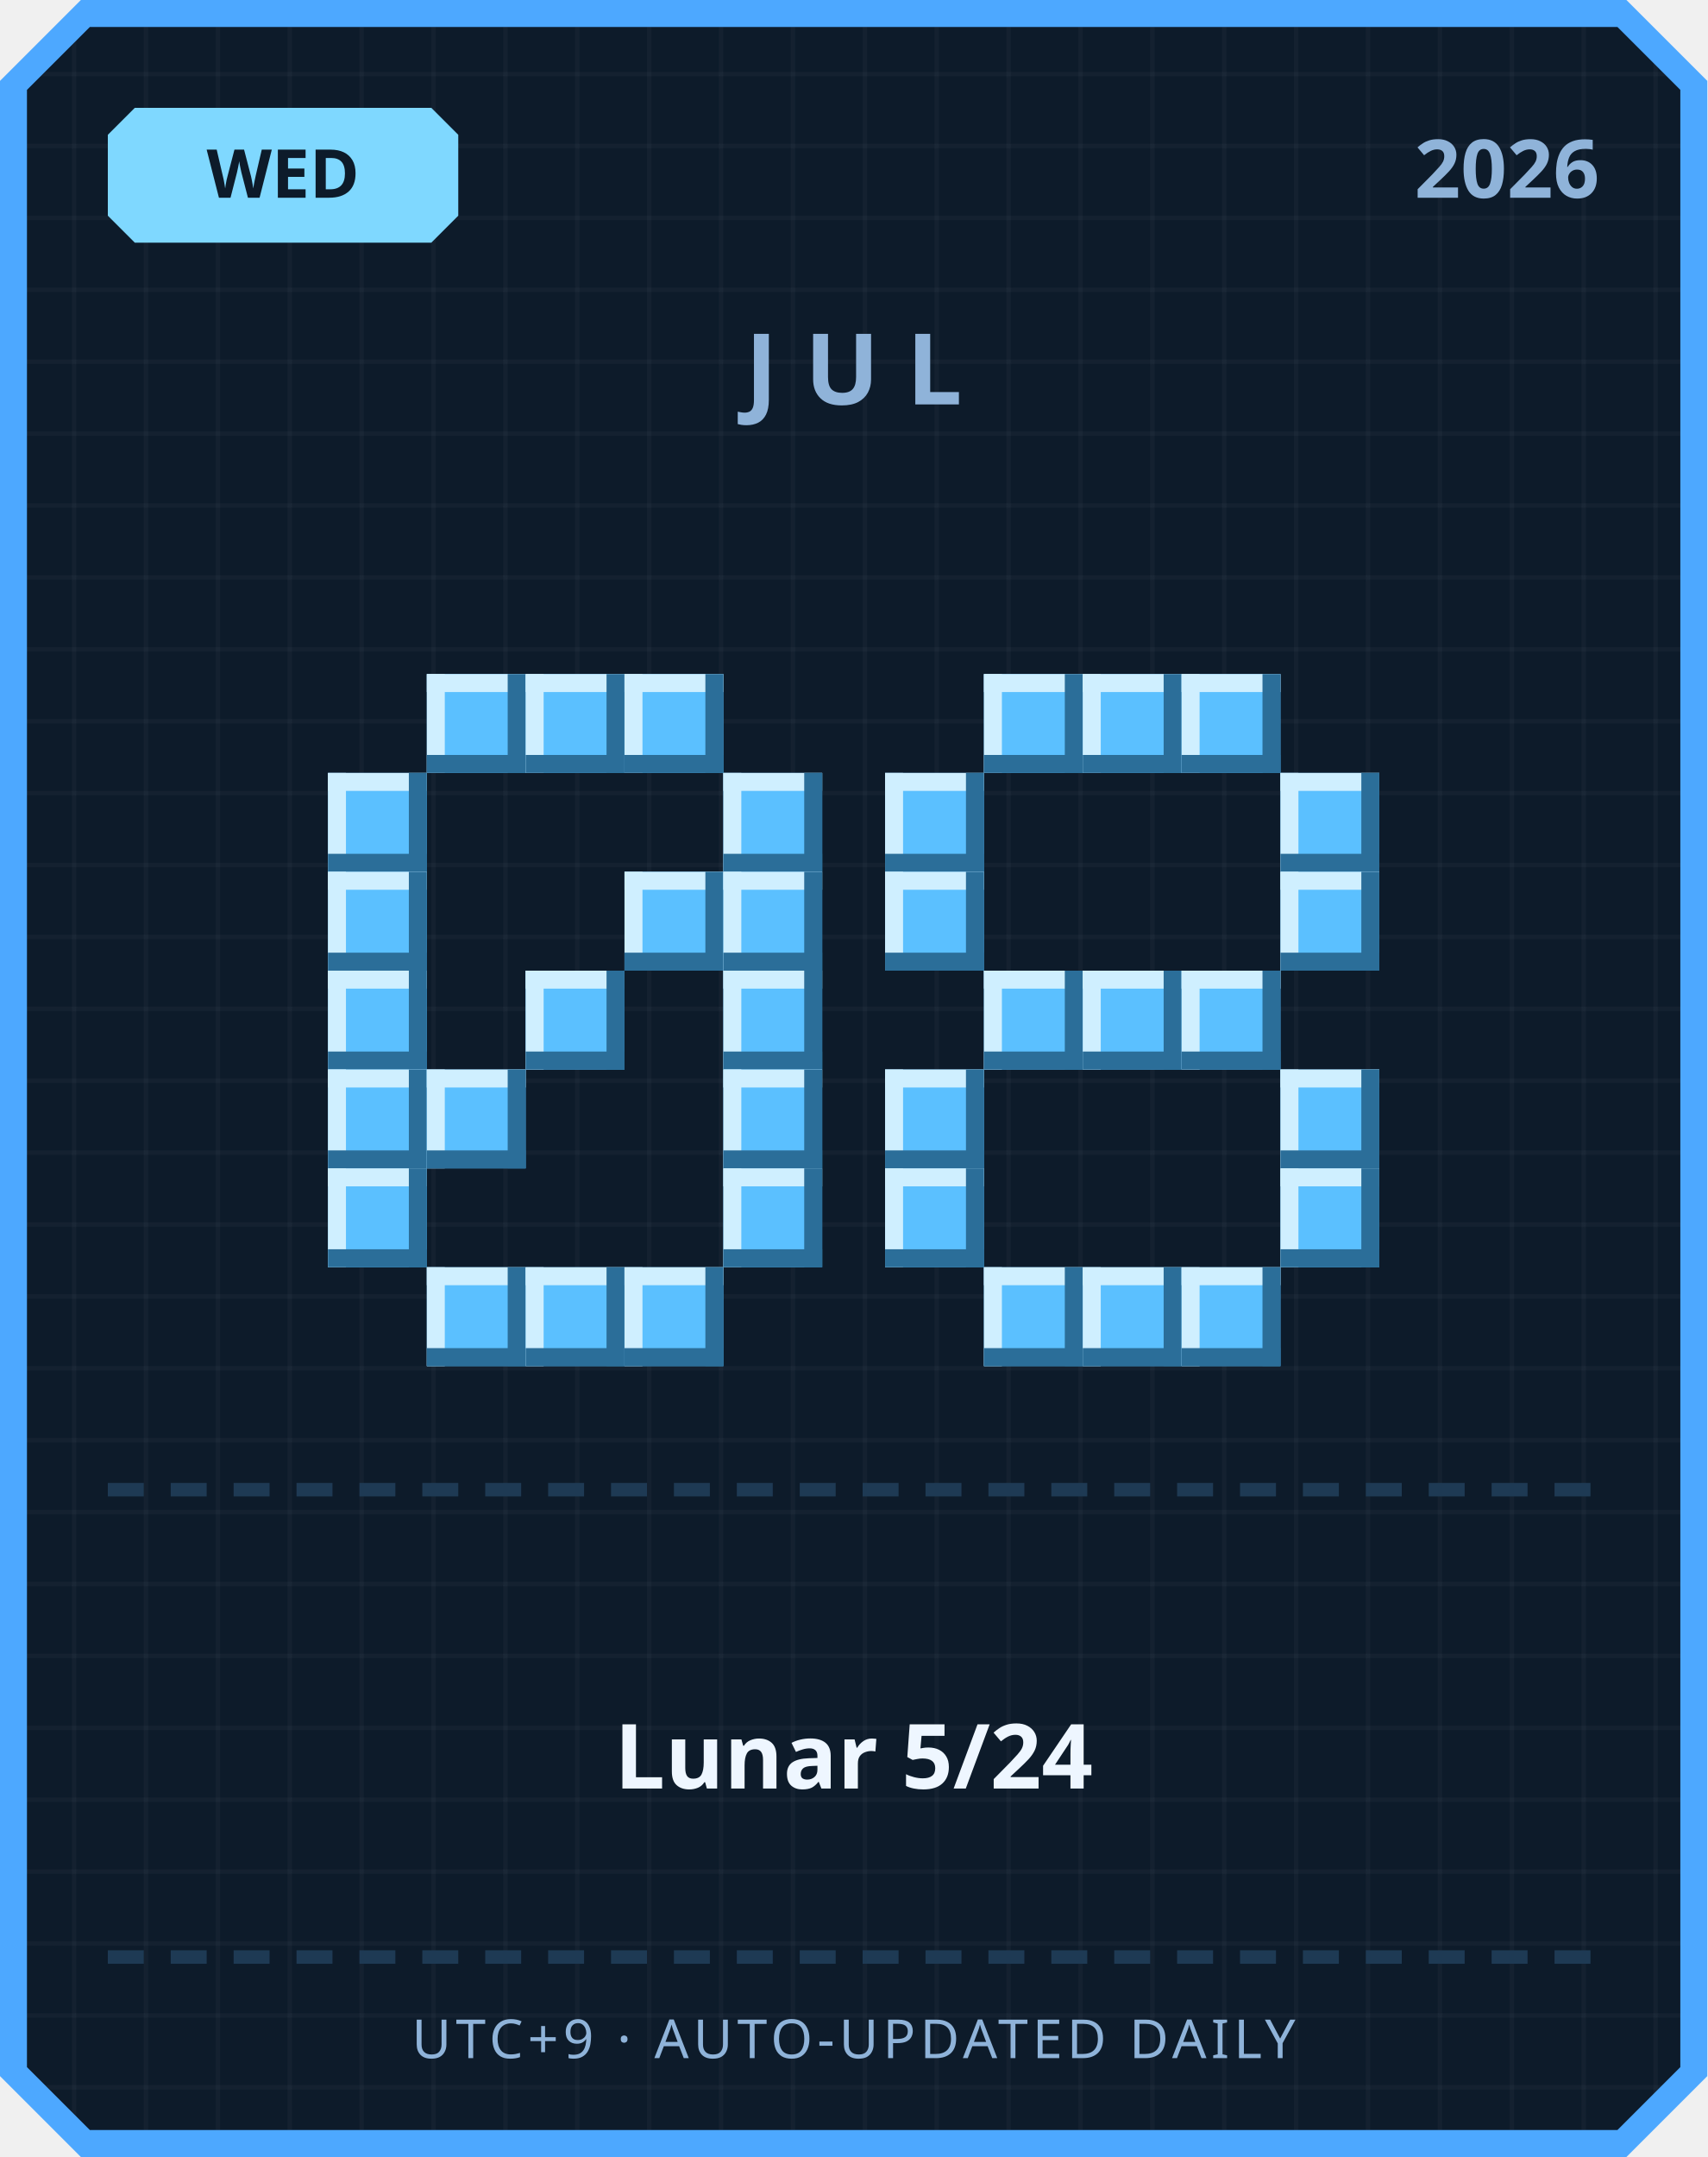
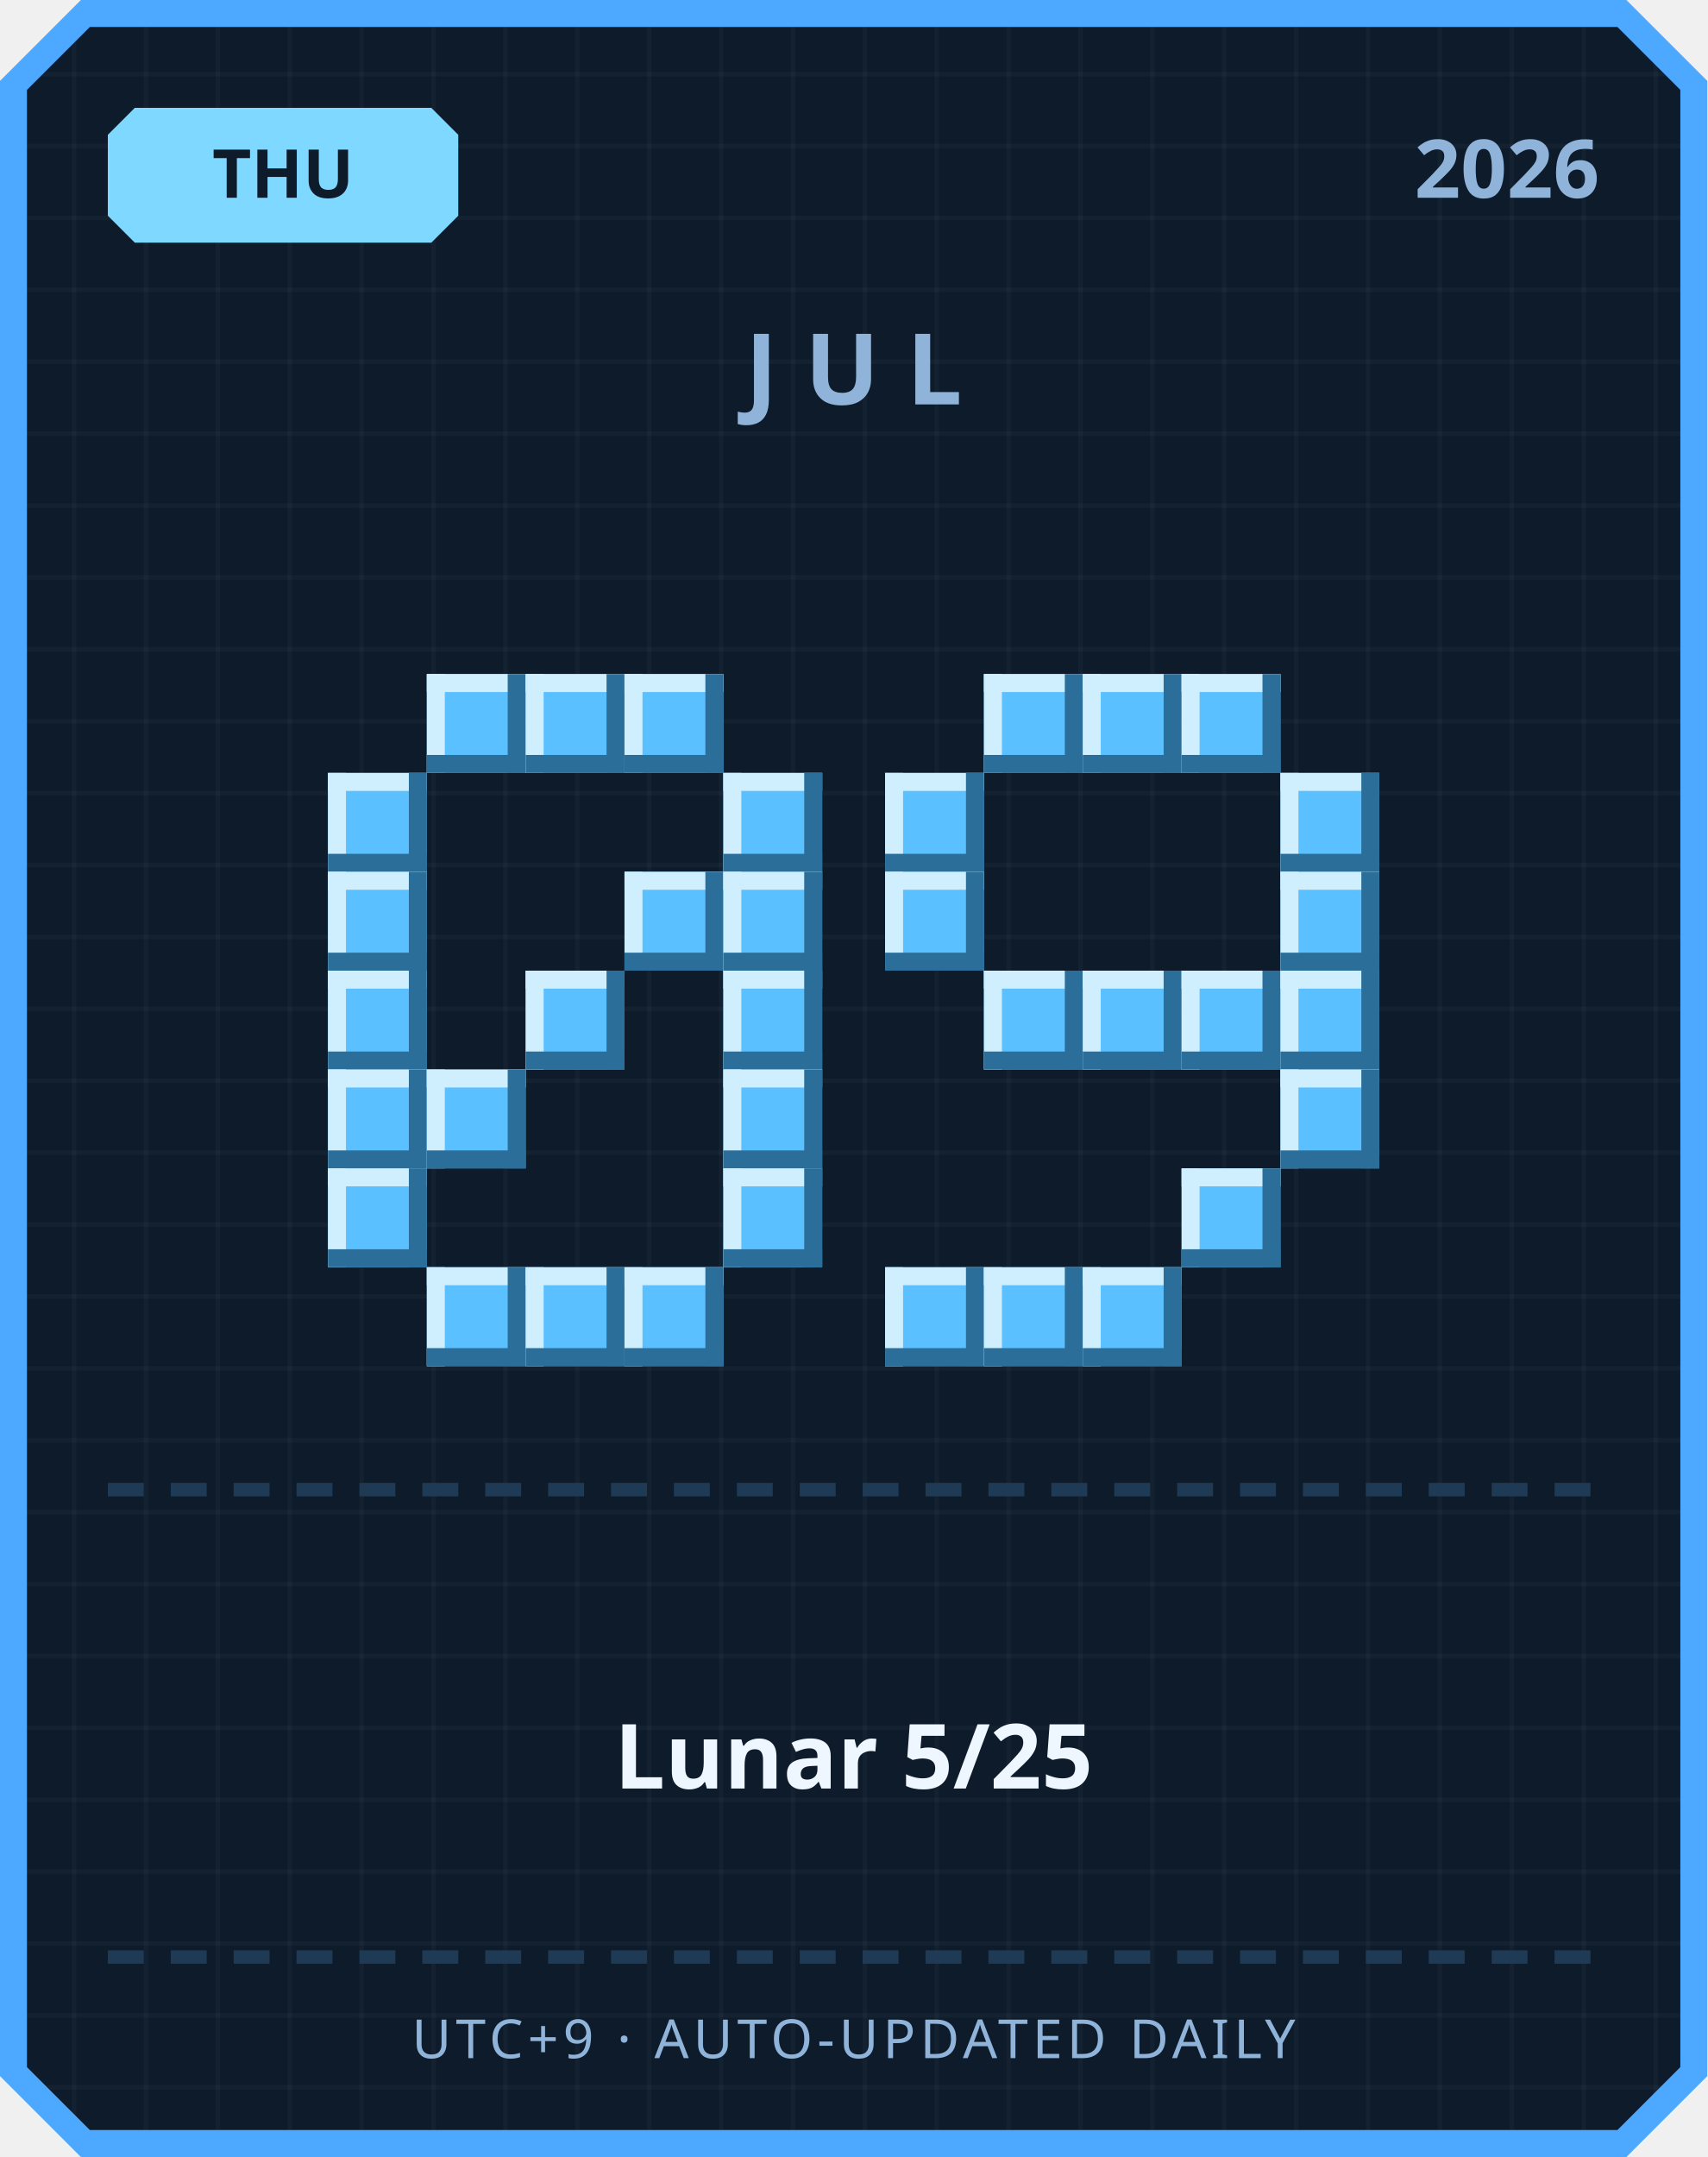
<svg xmlns="http://www.w3.org/2000/svg" width="380" height="480" viewBox="0 0 380 480">
  <defs>
    <pattern id="grid" width="16" height="16" patternUnits="userSpaceOnUse">
      <rect width="16" height="16" fill="#0d1b2a" />
      <rect width="1" height="16" fill="#ffffff" opacity="0.03" />
      <rect width="16" height="1" fill="#ffffff" opacity="0.03" />
    </pattern>
  </defs>
  <path d="M 18,0 L 362,0 L 380,18 L 380,462 L 362,480 L 18,480 L 0,462 L 0,18 Z" fill="#4da8ff" />
  <path d="M 20,6 L 360,6 L 374,20 L 374,460 L 360,474 L 20,474 L 6,460 L 6,20 Z" fill="url(#grid)" />
  <path d="M 30,24 L 96,24 L 102,30 L 102,48 L 96,54 L 30,54 L 24,48 L 24,30 Z" fill="#7fd8ff" />
-   <text x="63" y="44" text-anchor="middle" font-family="'Segoe UI', sans-serif" font-size="15" font-weight="700" fill="#0d1b2a">WED</text>
+   <text x="63" y="44" text-anchor="middle" font-family="'Segoe UI', sans-serif" font-size="15" font-weight="700" fill="#0d1b2a">THU</text>
  <text x="356" y="44" text-anchor="end" font-family="'Segoe UI', sans-serif" font-size="18" font-weight="700" fill="#8fb3d9">2026</text>
  <text x="190" y="90" text-anchor="middle" font-family="'Segoe UI', sans-serif" font-size="22" font-weight="700" letter-spacing="6" fill="#8fb3d9">JUL</text>
  <rect x="95" y="150" width="22" height="22" fill="#5bc0ff" />
  <rect x="95" y="150" width="22" height="4" fill="#cfefff" />
  <rect x="95" y="150" width="4" height="22" fill="#cfefff" />
  <rect x="95" y="168" width="22" height="4" fill="#2b6e99" />
  <rect x="113" y="150" width="4" height="22" fill="#2b6e99" />
  <rect x="117" y="150" width="22" height="22" fill="#5bc0ff" />
  <rect x="117" y="150" width="22" height="4" fill="#cfefff" />
  <rect x="117" y="150" width="4" height="22" fill="#cfefff" />
  <rect x="117" y="168" width="22" height="4" fill="#2b6e99" />
  <rect x="135" y="150" width="4" height="22" fill="#2b6e99" />
  <rect x="139" y="150" width="22" height="22" fill="#5bc0ff" />
  <rect x="139" y="150" width="22" height="4" fill="#cfefff" />
  <rect x="139" y="150" width="4" height="22" fill="#cfefff" />
  <rect x="139" y="168" width="22" height="4" fill="#2b6e99" />
  <rect x="157" y="150" width="4" height="22" fill="#2b6e99" />
  <rect x="73" y="172" width="22" height="22" fill="#5bc0ff" />
  <rect x="73" y="172" width="22" height="4" fill="#cfefff" />
  <rect x="73" y="172" width="4" height="22" fill="#cfefff" />
  <rect x="73" y="190" width="22" height="4" fill="#2b6e99" />
  <rect x="91" y="172" width="4" height="22" fill="#2b6e99" />
  <rect x="161" y="172" width="22" height="22" fill="#5bc0ff" />
  <rect x="161" y="172" width="22" height="4" fill="#cfefff" />
  <rect x="161" y="172" width="4" height="22" fill="#cfefff" />
  <rect x="161" y="190" width="22" height="4" fill="#2b6e99" />
  <rect x="179" y="172" width="4" height="22" fill="#2b6e99" />
  <rect x="73" y="194" width="22" height="22" fill="#5bc0ff" />
  <rect x="73" y="194" width="22" height="4" fill="#cfefff" />
  <rect x="73" y="194" width="4" height="22" fill="#cfefff" />
  <rect x="73" y="212" width="22" height="4" fill="#2b6e99" />
  <rect x="91" y="194" width="4" height="22" fill="#2b6e99" />
  <rect x="139" y="194" width="22" height="22" fill="#5bc0ff" />
  <rect x="139" y="194" width="22" height="4" fill="#cfefff" />
  <rect x="139" y="194" width="4" height="22" fill="#cfefff" />
  <rect x="139" y="212" width="22" height="4" fill="#2b6e99" />
  <rect x="157" y="194" width="4" height="22" fill="#2b6e99" />
  <rect x="161" y="194" width="22" height="22" fill="#5bc0ff" />
  <rect x="161" y="194" width="22" height="4" fill="#cfefff" />
  <rect x="161" y="194" width="4" height="22" fill="#cfefff" />
  <rect x="161" y="212" width="22" height="4" fill="#2b6e99" />
  <rect x="179" y="194" width="4" height="22" fill="#2b6e99" />
  <rect x="73" y="216" width="22" height="22" fill="#5bc0ff" />
  <rect x="73" y="216" width="22" height="4" fill="#cfefff" />
  <rect x="73" y="216" width="4" height="22" fill="#cfefff" />
  <rect x="73" y="234" width="22" height="4" fill="#2b6e99" />
  <rect x="91" y="216" width="4" height="22" fill="#2b6e99" />
  <rect x="117" y="216" width="22" height="22" fill="#5bc0ff" />
  <rect x="117" y="216" width="22" height="4" fill="#cfefff" />
  <rect x="117" y="216" width="4" height="22" fill="#cfefff" />
  <rect x="117" y="234" width="22" height="4" fill="#2b6e99" />
  <rect x="135" y="216" width="4" height="22" fill="#2b6e99" />
  <rect x="161" y="216" width="22" height="22" fill="#5bc0ff" />
  <rect x="161" y="216" width="22" height="4" fill="#cfefff" />
  <rect x="161" y="216" width="4" height="22" fill="#cfefff" />
  <rect x="161" y="234" width="22" height="4" fill="#2b6e99" />
  <rect x="179" y="216" width="4" height="22" fill="#2b6e99" />
  <rect x="73" y="238" width="22" height="22" fill="#5bc0ff" />
  <rect x="73" y="238" width="22" height="4" fill="#cfefff" />
  <rect x="73" y="238" width="4" height="22" fill="#cfefff" />
  <rect x="73" y="256" width="22" height="4" fill="#2b6e99" />
  <rect x="91" y="238" width="4" height="22" fill="#2b6e99" />
  <rect x="95" y="238" width="22" height="22" fill="#5bc0ff" />
  <rect x="95" y="238" width="22" height="4" fill="#cfefff" />
  <rect x="95" y="238" width="4" height="22" fill="#cfefff" />
  <rect x="95" y="256" width="22" height="4" fill="#2b6e99" />
  <rect x="113" y="238" width="4" height="22" fill="#2b6e99" />
  <rect x="161" y="238" width="22" height="22" fill="#5bc0ff" />
  <rect x="161" y="238" width="22" height="4" fill="#cfefff" />
  <rect x="161" y="238" width="4" height="22" fill="#cfefff" />
  <rect x="161" y="256" width="22" height="4" fill="#2b6e99" />
  <rect x="179" y="238" width="4" height="22" fill="#2b6e99" />
  <rect x="73" y="260" width="22" height="22" fill="#5bc0ff" />
  <rect x="73" y="260" width="22" height="4" fill="#cfefff" />
  <rect x="73" y="260" width="4" height="22" fill="#cfefff" />
  <rect x="73" y="278" width="22" height="4" fill="#2b6e99" />
  <rect x="91" y="260" width="4" height="22" fill="#2b6e99" />
  <rect x="161" y="260" width="22" height="22" fill="#5bc0ff" />
  <rect x="161" y="260" width="22" height="4" fill="#cfefff" />
  <rect x="161" y="260" width="4" height="22" fill="#cfefff" />
  <rect x="161" y="278" width="22" height="4" fill="#2b6e99" />
  <rect x="179" y="260" width="4" height="22" fill="#2b6e99" />
  <rect x="95" y="282" width="22" height="22" fill="#5bc0ff" />
  <rect x="95" y="282" width="22" height="4" fill="#cfefff" />
  <rect x="95" y="282" width="4" height="22" fill="#cfefff" />
  <rect x="95" y="300" width="22" height="4" fill="#2b6e99" />
  <rect x="113" y="282" width="4" height="22" fill="#2b6e99" />
  <rect x="117" y="282" width="22" height="22" fill="#5bc0ff" />
  <rect x="117" y="282" width="22" height="4" fill="#cfefff" />
  <rect x="117" y="282" width="4" height="22" fill="#cfefff" />
  <rect x="117" y="300" width="22" height="4" fill="#2b6e99" />
  <rect x="135" y="282" width="4" height="22" fill="#2b6e99" />
  <rect x="139" y="282" width="22" height="22" fill="#5bc0ff" />
  <rect x="139" y="282" width="22" height="4" fill="#cfefff" />
  <rect x="139" y="282" width="4" height="22" fill="#cfefff" />
  <rect x="139" y="300" width="22" height="4" fill="#2b6e99" />
  <rect x="157" y="282" width="4" height="22" fill="#2b6e99" />
  <rect x="219" y="150" width="22" height="22" fill="#5bc0ff" />
  <rect x="219" y="150" width="22" height="4" fill="#cfefff" />
  <rect x="219" y="150" width="4" height="22" fill="#cfefff" />
  <rect x="219" y="168" width="22" height="4" fill="#2b6e99" />
  <rect x="237" y="150" width="4" height="22" fill="#2b6e99" />
  <rect x="241" y="150" width="22" height="22" fill="#5bc0ff" />
  <rect x="241" y="150" width="22" height="4" fill="#cfefff" />
  <rect x="241" y="150" width="4" height="22" fill="#cfefff" />
  <rect x="241" y="168" width="22" height="4" fill="#2b6e99" />
  <rect x="259" y="150" width="4" height="22" fill="#2b6e99" />
  <rect x="263" y="150" width="22" height="22" fill="#5bc0ff" />
  <rect x="263" y="150" width="22" height="4" fill="#cfefff" />
  <rect x="263" y="150" width="4" height="22" fill="#cfefff" />
  <rect x="263" y="168" width="22" height="4" fill="#2b6e99" />
  <rect x="281" y="150" width="4" height="22" fill="#2b6e99" />
  <rect x="197" y="172" width="22" height="22" fill="#5bc0ff" />
  <rect x="197" y="172" width="22" height="4" fill="#cfefff" />
  <rect x="197" y="172" width="4" height="22" fill="#cfefff" />
  <rect x="197" y="190" width="22" height="4" fill="#2b6e99" />
  <rect x="215" y="172" width="4" height="22" fill="#2b6e99" />
  <rect x="285" y="172" width="22" height="22" fill="#5bc0ff" />
  <rect x="285" y="172" width="22" height="4" fill="#cfefff" />
  <rect x="285" y="172" width="4" height="22" fill="#cfefff" />
  <rect x="285" y="190" width="22" height="4" fill="#2b6e99" />
  <rect x="303" y="172" width="4" height="22" fill="#2b6e99" />
  <rect x="197" y="194" width="22" height="22" fill="#5bc0ff" />
  <rect x="197" y="194" width="22" height="4" fill="#cfefff" />
  <rect x="197" y="194" width="4" height="22" fill="#cfefff" />
  <rect x="197" y="212" width="22" height="4" fill="#2b6e99" />
  <rect x="215" y="194" width="4" height="22" fill="#2b6e99" />
  <rect x="285" y="194" width="22" height="22" fill="#5bc0ff" />
  <rect x="285" y="194" width="22" height="4" fill="#cfefff" />
  <rect x="285" y="194" width="4" height="22" fill="#cfefff" />
  <rect x="285" y="212" width="22" height="4" fill="#2b6e99" />
  <rect x="303" y="194" width="4" height="22" fill="#2b6e99" />
  <rect x="219" y="216" width="22" height="22" fill="#5bc0ff" />
  <rect x="219" y="216" width="22" height="4" fill="#cfefff" />
  <rect x="219" y="216" width="4" height="22" fill="#cfefff" />
  <rect x="219" y="234" width="22" height="4" fill="#2b6e99" />
  <rect x="237" y="216" width="4" height="22" fill="#2b6e99" />
  <rect x="241" y="216" width="22" height="22" fill="#5bc0ff" />
  <rect x="241" y="216" width="22" height="4" fill="#cfefff" />
  <rect x="241" y="216" width="4" height="22" fill="#cfefff" />
  <rect x="241" y="234" width="22" height="4" fill="#2b6e99" />
  <rect x="259" y="216" width="4" height="22" fill="#2b6e99" />
  <rect x="263" y="216" width="22" height="22" fill="#5bc0ff" />
  <rect x="263" y="216" width="22" height="4" fill="#cfefff" />
  <rect x="263" y="216" width="4" height="22" fill="#cfefff" />
  <rect x="263" y="234" width="22" height="4" fill="#2b6e99" />
  <rect x="281" y="216" width="4" height="22" fill="#2b6e99" />
-   <rect x="197" y="238" width="22" height="22" fill="#5bc0ff" />
-   <rect x="197" y="238" width="22" height="4" fill="#cfefff" />
-   <rect x="197" y="238" width="4" height="22" fill="#cfefff" />
-   <rect x="197" y="256" width="22" height="4" fill="#2b6e99" />
-   <rect x="215" y="238" width="4" height="22" fill="#2b6e99" />
+   <rect x="285" y="216" width="22" height="22" fill="#5bc0ff" />
+   <rect x="285" y="216" width="22" height="4" fill="#cfefff" />
+   <rect x="285" y="216" width="4" height="22" fill="#cfefff" />
+   <rect x="285" y="234" width="22" height="4" fill="#2b6e99" />
+   <rect x="303" y="216" width="4" height="22" fill="#2b6e99" />
  <rect x="285" y="238" width="22" height="22" fill="#5bc0ff" />
  <rect x="285" y="238" width="22" height="4" fill="#cfefff" />
  <rect x="285" y="238" width="4" height="22" fill="#cfefff" />
  <rect x="285" y="256" width="22" height="4" fill="#2b6e99" />
  <rect x="303" y="238" width="4" height="22" fill="#2b6e99" />
-   <rect x="197" y="260" width="22" height="22" fill="#5bc0ff" />
-   <rect x="197" y="260" width="22" height="4" fill="#cfefff" />
-   <rect x="197" y="260" width="4" height="22" fill="#cfefff" />
-   <rect x="197" y="278" width="22" height="4" fill="#2b6e99" />
-   <rect x="215" y="260" width="4" height="22" fill="#2b6e99" />
-   <rect x="285" y="260" width="22" height="22" fill="#5bc0ff" />
-   <rect x="285" y="260" width="22" height="4" fill="#cfefff" />
-   <rect x="285" y="260" width="4" height="22" fill="#cfefff" />
-   <rect x="285" y="278" width="22" height="4" fill="#2b6e99" />
-   <rect x="303" y="260" width="4" height="22" fill="#2b6e99" />
+   <rect x="263" y="260" width="22" height="22" fill="#5bc0ff" />
+   <rect x="263" y="260" width="22" height="4" fill="#cfefff" />
+   <rect x="263" y="260" width="4" height="22" fill="#cfefff" />
+   <rect x="263" y="278" width="22" height="4" fill="#2b6e99" />
+   <rect x="281" y="260" width="4" height="22" fill="#2b6e99" />
+   <rect x="197" y="282" width="22" height="22" fill="#5bc0ff" />
+   <rect x="197" y="282" width="22" height="4" fill="#cfefff" />
+   <rect x="197" y="282" width="4" height="22" fill="#cfefff" />
+   <rect x="197" y="300" width="22" height="4" fill="#2b6e99" />
+   <rect x="215" y="282" width="4" height="22" fill="#2b6e99" />
  <rect x="219" y="282" width="22" height="22" fill="#5bc0ff" />
  <rect x="219" y="282" width="22" height="4" fill="#cfefff" />
  <rect x="219" y="282" width="4" height="22" fill="#cfefff" />
  <rect x="219" y="300" width="22" height="4" fill="#2b6e99" />
  <rect x="237" y="282" width="4" height="22" fill="#2b6e99" />
  <rect x="241" y="282" width="22" height="22" fill="#5bc0ff" />
  <rect x="241" y="282" width="22" height="4" fill="#cfefff" />
  <rect x="241" y="282" width="4" height="22" fill="#cfefff" />
  <rect x="241" y="300" width="22" height="4" fill="#2b6e99" />
  <rect x="259" y="282" width="4" height="22" fill="#2b6e99" />
-   <rect x="263" y="282" width="22" height="22" fill="#5bc0ff" />
-   <rect x="263" y="282" width="22" height="4" fill="#cfefff" />
-   <rect x="263" y="282" width="4" height="22" fill="#cfefff" />
-   <rect x="263" y="300" width="22" height="4" fill="#2b6e99" />
-   <rect x="281" y="282" width="4" height="22" fill="#2b6e99" />
  <rect x="24" y="330" width="8" height="3" fill="#1e3a54" />
  <rect x="38" y="330" width="8" height="3" fill="#1e3a54" />
  <rect x="52" y="330" width="8" height="3" fill="#1e3a54" />
  <rect x="66" y="330" width="8" height="3" fill="#1e3a54" />
  <rect x="80" y="330" width="8" height="3" fill="#1e3a54" />
  <rect x="94" y="330" width="8" height="3" fill="#1e3a54" />
  <rect x="108" y="330" width="8" height="3" fill="#1e3a54" />
  <rect x="122" y="330" width="8" height="3" fill="#1e3a54" />
  <rect x="136" y="330" width="8" height="3" fill="#1e3a54" />
  <rect x="150" y="330" width="8" height="3" fill="#1e3a54" />
  <rect x="164" y="330" width="8" height="3" fill="#1e3a54" />
  <rect x="178" y="330" width="8" height="3" fill="#1e3a54" />
  <rect x="192" y="330" width="8" height="3" fill="#1e3a54" />
  <rect x="206" y="330" width="8" height="3" fill="#1e3a54" />
  <rect x="220" y="330" width="8" height="3" fill="#1e3a54" />
  <rect x="234" y="330" width="8" height="3" fill="#1e3a54" />
  <rect x="248" y="330" width="8" height="3" fill="#1e3a54" />
  <rect x="262" y="330" width="8" height="3" fill="#1e3a54" />
  <rect x="276" y="330" width="8" height="3" fill="#1e3a54" />
  <rect x="290" y="330" width="8" height="3" fill="#1e3a54" />
  <rect x="304" y="330" width="8" height="3" fill="#1e3a54" />
  <rect x="318" y="330" width="8" height="3" fill="#1e3a54" />
  <rect x="332" y="330" width="8" height="3" fill="#1e3a54" />
  <rect x="346" y="330" width="8" height="3" fill="#1e3a54" />
-   <text x="190" y="398" text-anchor="middle" font-family="'Segoe UI', 'Microsoft JhengHei', sans-serif" font-size="20" font-weight="700" fill="#eef6ff">Lunar 5/24</text>
+   <text x="190" y="398" text-anchor="middle" font-family="'Segoe UI', 'Microsoft JhengHei', sans-serif" font-size="20" font-weight="700" fill="#eef6ff">Lunar 5/25</text>
  <rect x="24" y="434" width="8" height="3" fill="#1e3a54" />
  <rect x="38" y="434" width="8" height="3" fill="#1e3a54" />
  <rect x="52" y="434" width="8" height="3" fill="#1e3a54" />
  <rect x="66" y="434" width="8" height="3" fill="#1e3a54" />
  <rect x="80" y="434" width="8" height="3" fill="#1e3a54" />
  <rect x="94" y="434" width="8" height="3" fill="#1e3a54" />
  <rect x="108" y="434" width="8" height="3" fill="#1e3a54" />
  <rect x="122" y="434" width="8" height="3" fill="#1e3a54" />
  <rect x="136" y="434" width="8" height="3" fill="#1e3a54" />
  <rect x="150" y="434" width="8" height="3" fill="#1e3a54" />
  <rect x="164" y="434" width="8" height="3" fill="#1e3a54" />
  <rect x="178" y="434" width="8" height="3" fill="#1e3a54" />
  <rect x="192" y="434" width="8" height="3" fill="#1e3a54" />
  <rect x="206" y="434" width="8" height="3" fill="#1e3a54" />
  <rect x="220" y="434" width="8" height="3" fill="#1e3a54" />
  <rect x="234" y="434" width="8" height="3" fill="#1e3a54" />
  <rect x="248" y="434" width="8" height="3" fill="#1e3a54" />
  <rect x="262" y="434" width="8" height="3" fill="#1e3a54" />
  <rect x="276" y="434" width="8" height="3" fill="#1e3a54" />
  <rect x="290" y="434" width="8" height="3" fill="#1e3a54" />
  <rect x="304" y="434" width="8" height="3" fill="#1e3a54" />
  <rect x="318" y="434" width="8" height="3" fill="#1e3a54" />
  <rect x="332" y="434" width="8" height="3" fill="#1e3a54" />
  <rect x="346" y="434" width="8" height="3" fill="#1e3a54" />
  <text x="190" y="458" text-anchor="middle" font-family="'Segoe UI', sans-serif" font-size="12" letter-spacing="1" fill="#8fb3d9">UTC+9 · AUTO-UPDATED DAILY</text>
</svg>
